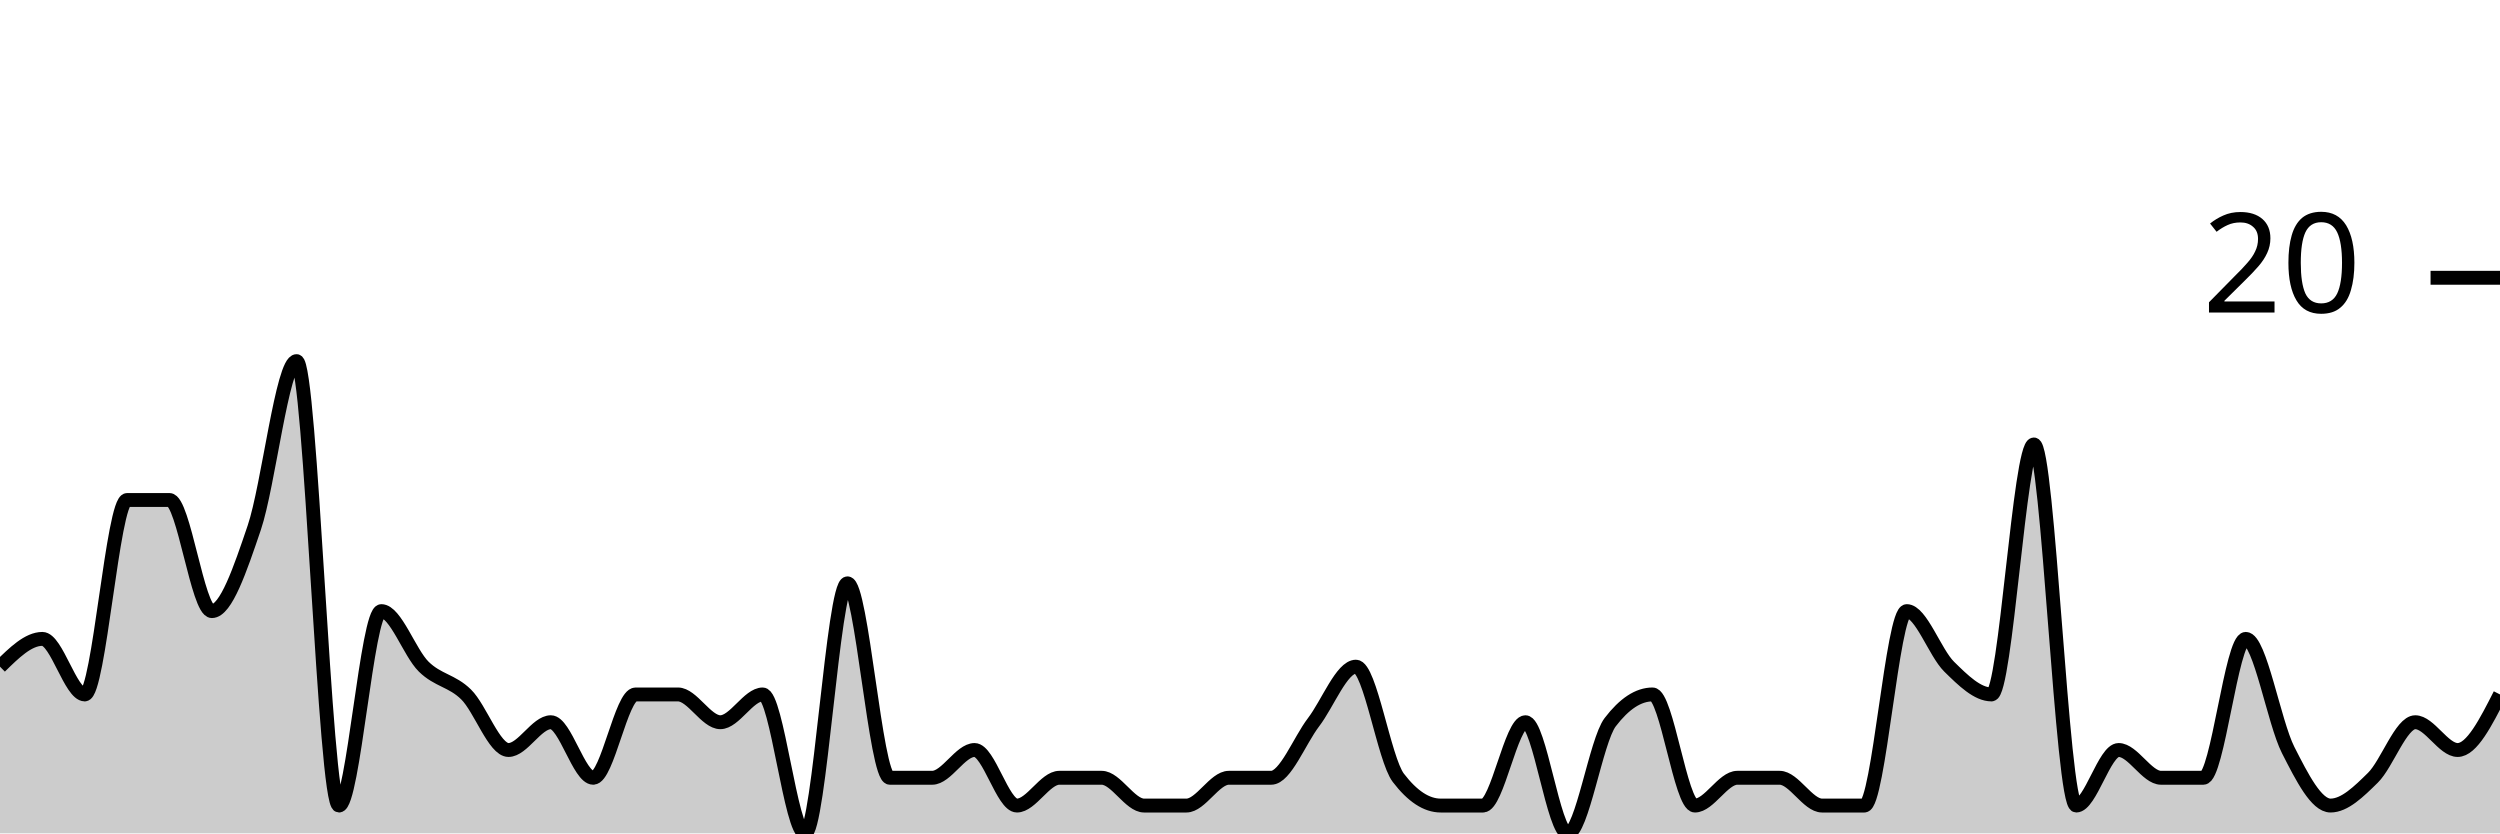
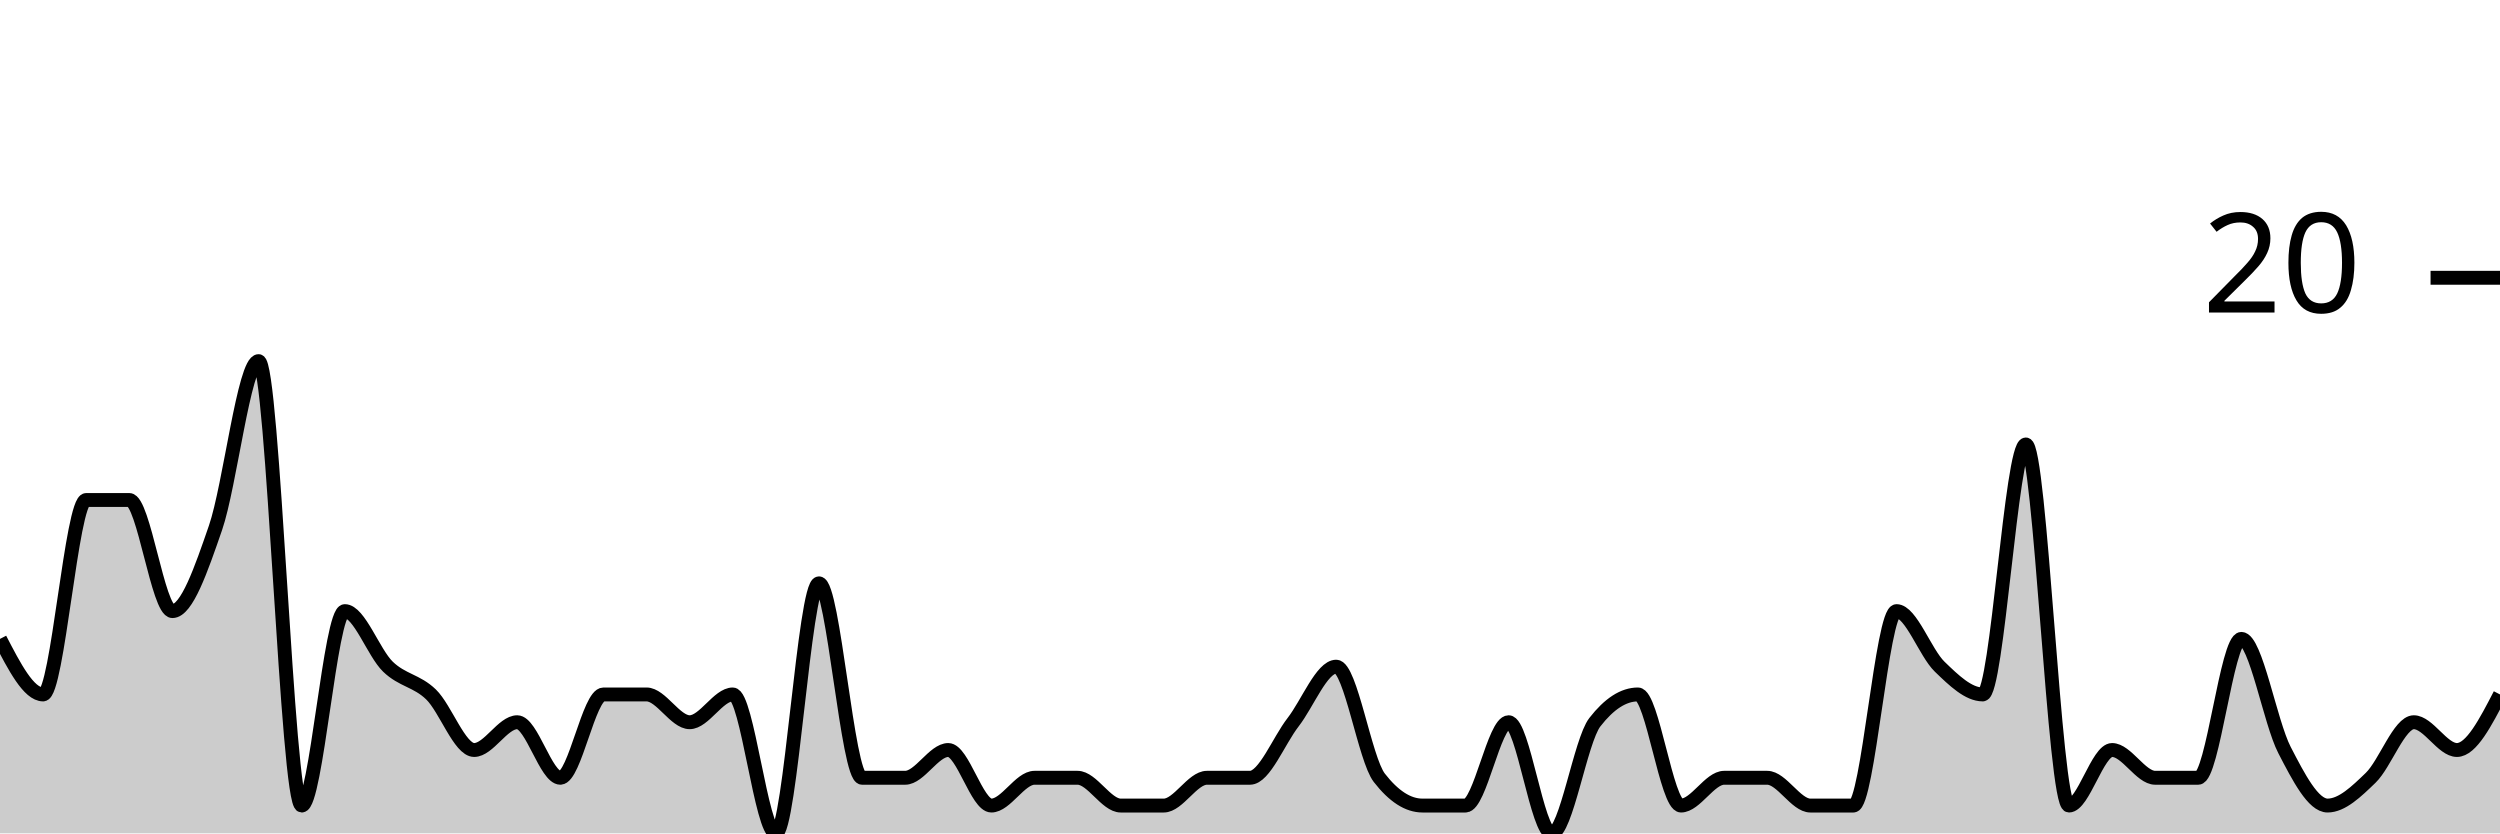
<svg xmlns="http://www.w3.org/2000/svg" viewBox="0 0 180 60">
  <g transform="translate(0,20)">
-     <path class="area" fill="rgba(0, 0, 0, 0.2)" d="M0,28C1.017,27,2.034,26,3.051,26C4.068,26,5.085,30,6.102,30C7.119,30,8.136,16,9.153,16C10.169,16,11.186,16,12.203,16C13.22,16,14.237,24,15.254,24C16.271,24,17.288,21,18.305,18C19.322,15,20.339,6,21.356,6C22.373,6,23.39,38,24.407,38C25.424,38,26.441,24,27.458,24C28.475,24,29.492,27,30.508,28C31.525,29,32.542,29,33.559,30C34.576,31,35.593,34,36.61,34C37.627,34,38.644,32,39.661,32C40.678,32,41.695,36,42.712,36C43.729,36,44.746,30,45.763,30C46.78,30,47.797,30,48.814,30C49.831,30,50.847,32,51.864,32C52.881,32,53.898,30,54.915,30C55.932,30,56.949,40,57.966,40C58.983,40,60,22,61.017,22C62.034,22,63.051,36,64.068,36C65.085,36,66.102,36,67.119,36C68.136,36,69.153,34,70.169,34C71.186,34,72.203,38,73.22,38C74.237,38,75.254,36,76.271,36C77.288,36,78.305,36,79.322,36C80.339,36,81.356,38,82.373,38C83.39,38,84.407,38,85.424,38C86.441,38,87.458,36,88.475,36C89.492,36,90.508,36,91.525,36C92.542,36,93.559,33.333,94.576,32C95.593,30.667,96.61,28,97.627,28C98.644,28,99.661,34.667,100.678,36C101.695,37.333,102.712,38,103.729,38C104.746,38,105.763,38,106.78,38C107.797,38,108.814,32,109.831,32C110.847,32,111.864,40,112.881,40C113.898,40,114.915,33.333,115.932,32C116.949,30.667,117.966,30,118.983,30C120,30,121.017,38,122.034,38C123.051,38,124.068,36,125.085,36C126.102,36,127.119,36,128.136,36C129.153,36,130.169,38,131.186,38C132.203,38,133.22,38,134.237,38C135.254,38,136.271,24,137.288,24C138.305,24,139.322,27,140.339,28C141.356,29,142.373,30,143.39,30C144.407,30,145.424,12,146.441,12C147.458,12,148.475,38,149.492,38C150.508,38,151.525,34,152.542,34C153.559,34,154.576,36,155.593,36C156.61,36,157.627,36,158.644,36C159.661,36,160.678,26,161.695,26C162.712,26,163.729,32,164.746,34C165.763,36,166.78,38,167.797,38C168.814,38,169.831,37,170.847,36C171.864,35,172.881,32,173.898,32C174.915,32,175.932,34,176.949,34C177.966,34,178.983,32,180,30L180,40C178.983,40,177.966,40,176.949,40C175.932,40,174.915,40,173.898,40C172.881,40,171.864,40,170.847,40C169.831,40,168.814,40,167.797,40C166.78,40,165.763,40,164.746,40C163.729,40,162.712,40,161.695,40C160.678,40,159.661,40,158.644,40C157.627,40,156.61,40,155.593,40C154.576,40,153.559,40,152.542,40C151.525,40,150.508,40,149.492,40C148.475,40,147.458,40,146.441,40C145.424,40,144.407,40,143.39,40C142.373,40,141.356,40,140.339,40C139.322,40,138.305,40,137.288,40C136.271,40,135.254,40,134.237,40C133.22,40,132.203,40,131.186,40C130.169,40,129.153,40,128.136,40C127.119,40,126.102,40,125.085,40C124.068,40,123.051,40,122.034,40C121.017,40,120,40,118.983,40C117.966,40,116.949,40,115.932,40C114.915,40,113.898,40,112.881,40C111.864,40,110.847,40,109.831,40C108.814,40,107.797,40,106.78,40C105.763,40,104.746,40,103.729,40C102.712,40,101.695,40,100.678,40C99.661,40,98.644,40,97.627,40C96.61,40,95.593,40,94.576,40C93.559,40,92.542,40,91.525,40C90.508,40,89.492,40,88.475,40C87.458,40,86.441,40,85.424,40C84.407,40,83.39,40,82.373,40C81.356,40,80.339,40,79.322,40C78.305,40,77.288,40,76.271,40C75.254,40,74.237,40,73.22,40C72.203,40,71.186,40,70.169,40C69.153,40,68.136,40,67.119,40C66.102,40,65.085,40,64.068,40C63.051,40,62.034,40,61.017,40C60,40,58.983,40,57.966,40C56.949,40,55.932,40,54.915,40C53.898,40,52.881,40,51.864,40C50.847,40,49.831,40,48.814,40C47.797,40,46.78,40,45.763,40C44.746,40,43.729,40,42.712,40C41.695,40,40.678,40,39.661,40C38.644,40,37.627,40,36.61,40C35.593,40,34.576,40,33.559,40C32.542,40,31.525,40,30.508,40C29.492,40,28.475,40,27.458,40C26.441,40,25.424,40,24.407,40C23.39,40,22.373,40,21.356,40C20.339,40,19.322,40,18.305,40C17.288,40,16.271,40,15.254,40C14.237,40,13.22,40,12.203,40C11.186,40,10.169,40,9.153,40C8.136,40,7.119,40,6.102,40C5.085,40,4.068,40,3.051,40C2.034,40,1.017,40,0,40Z" />
-     <path class="line" stroke="black" fill="none" d="M0,28C1.017,27,2.034,26,3.051,26C4.068,26,5.085,30,6.102,30C7.119,30,8.136,16,9.153,16C10.169,16,11.186,16,12.203,16C13.22,16,14.237,24,15.254,24C16.271,24,17.288,21,18.305,18C19.322,15,20.339,6,21.356,6C22.373,6,23.39,38,24.407,38C25.424,38,26.441,24,27.458,24C28.475,24,29.492,27,30.508,28C31.525,29,32.542,29,33.559,30C34.576,31,35.593,34,36.61,34C37.627,34,38.644,32,39.661,32C40.678,32,41.695,36,42.712,36C43.729,36,44.746,30,45.763,30C46.78,30,47.797,30,48.814,30C49.831,30,50.847,32,51.864,32C52.881,32,53.898,30,54.915,30C55.932,30,56.949,40,57.966,40C58.983,40,60,22,61.017,22C62.034,22,63.051,36,64.068,36C65.085,36,66.102,36,67.119,36C68.136,36,69.153,34,70.169,34C71.186,34,72.203,38,73.22,38C74.237,38,75.254,36,76.271,36C77.288,36,78.305,36,79.322,36C80.339,36,81.356,38,82.373,38C83.39,38,84.407,38,85.424,38C86.441,38,87.458,36,88.475,36C89.492,36,90.508,36,91.525,36C92.542,36,93.559,33.333,94.576,32C95.593,30.667,96.61,28,97.627,28C98.644,28,99.661,34.667,100.678,36C101.695,37.333,102.712,38,103.729,38C104.746,38,105.763,38,106.78,38C107.797,38,108.814,32,109.831,32C110.847,32,111.864,40,112.881,40C113.898,40,114.915,33.333,115.932,32C116.949,30.667,117.966,30,118.983,30C120,30,121.017,38,122.034,38C123.051,38,124.068,36,125.085,36C126.102,36,127.119,36,128.136,36C129.153,36,130.169,38,131.186,38C132.203,38,133.22,38,134.237,38C135.254,38,136.271,24,137.288,24C138.305,24,139.322,27,140.339,28C141.356,29,142.373,30,143.39,30C144.407,30,145.424,12,146.441,12C147.458,12,148.475,38,149.492,38C150.508,38,151.525,34,152.542,34C153.559,34,154.576,36,155.593,36C156.61,36,157.627,36,158.644,36C159.661,36,160.678,26,161.695,26C162.712,26,163.729,32,164.746,34C165.763,36,166.78,38,167.797,38C168.814,38,169.831,37,170.847,36C171.864,35,172.881,32,173.898,32C174.915,32,175.932,34,176.949,34C177.966,34,178.983,32,180,30" />
+     <path class="area" fill="rgba(0, 0, 0, 0.2)" d="M0,26C1.034,28,2.069,30,3.103,30C4.138,30,5.172,16,6.207,16C7.241,16,8.276,16,9.31,16C10.345,16,11.379,24,12.414,24C13.448,24,14.483,21,15.517,18C16.552,15,17.586,6,18.621,6C19.655,6,20.69,38,21.724,38C22.759,38,23.793,24,24.828,24C25.862,24,26.897,27,27.931,28C28.966,29,30,29,31.034,30C32.069,31,33.103,34,34.138,34C35.172,34,36.207,32,37.241,32C38.276,32,39.31,36,40.345,36C41.379,36,42.414,30,43.448,30C44.483,30,45.517,30,46.552,30C47.586,30,48.621,32,49.655,32C50.69,32,51.724,30,52.759,30C53.793,30,54.828,40,55.862,40C56.897,40,57.931,22,58.966,22C60,22,61.034,36,62.069,36C63.103,36,64.138,36,65.172,36C66.207,36,67.241,34,68.276,34C69.31,34,70.345,38,71.379,38C72.414,38,73.448,36,74.483,36C75.517,36,76.552,36,77.586,36C78.621,36,79.655,38,80.69,38C81.724,38,82.759,38,83.793,38C84.828,38,85.862,36,86.897,36C87.931,36,88.966,36,90,36C91.034,36,92.069,33.333,93.103,32C94.138,30.667,95.172,28,96.207,28C97.241,28,98.276,34.667,99.31,36C100.345,37.333,101.379,38,102.414,38C103.448,38,104.483,38,105.517,38C106.552,38,107.586,32,108.621,32C109.655,32,110.69,40,111.724,40C112.759,40,113.793,33.333,114.828,32C115.862,30.667,116.897,30,117.931,30C118.966,30,120,38,121.034,38C122.069,38,123.103,36,124.138,36C125.172,36,126.207,36,127.241,36C128.276,36,129.31,38,130.345,38C131.379,38,132.414,38,133.448,38C134.483,38,135.517,24,136.552,24C137.586,24,138.621,27,139.655,28C140.69,29,141.724,30,142.759,30C143.793,30,144.828,12,145.862,12C146.897,12,147.931,38,148.966,38C150,38,151.034,34,152.069,34C153.103,34,154.138,36,155.172,36C156.207,36,157.241,36,158.276,36C159.31,36,160.345,26,161.379,26C162.414,26,163.448,32,164.483,34C165.517,36,166.552,38,167.586,38C168.621,38,169.655,37,170.69,36C171.724,35,172.759,32,173.793,32C174.828,32,175.862,34,176.897,34C177.931,34,178.966,32,180,30L180,40C178.966,40,177.931,40,176.897,40C175.862,40,174.828,40,173.793,40C172.759,40,171.724,40,170.69,40C169.655,40,168.621,40,167.586,40C166.552,40,165.517,40,164.483,40C163.448,40,162.414,40,161.379,40C160.345,40,159.31,40,158.276,40C157.241,40,156.207,40,155.172,40C154.138,40,153.103,40,152.069,40C151.034,40,150,40,148.966,40C147.931,40,146.897,40,145.862,40C144.828,40,143.793,40,142.759,40C141.724,40,140.69,40,139.655,40C138.621,40,137.586,40,136.552,40C135.517,40,134.483,40,133.448,40C132.414,40,131.379,40,130.345,40C129.31,40,128.276,40,127.241,40C126.207,40,125.172,40,124.138,40C123.103,40,122.069,40,121.034,40C120,40,118.966,40,117.931,40C116.897,40,115.862,40,114.828,40C113.793,40,112.759,40,111.724,40C110.69,40,109.655,40,108.621,40C107.586,40,106.552,40,105.517,40C104.483,40,103.448,40,102.414,40C101.379,40,100.345,40,99.31,40C98.276,40,97.241,40,96.207,40C95.172,40,94.138,40,93.103,40C92.069,40,91.034,40,90,40C88.966,40,87.931,40,86.897,40C85.862,40,84.828,40,83.793,40C82.759,40,81.724,40,80.69,40C79.655,40,78.621,40,77.586,40C76.552,40,75.517,40,74.483,40C73.448,40,72.414,40,71.379,40C70.345,40,69.31,40,68.276,40C67.241,40,66.207,40,65.172,40C64.138,40,63.103,40,62.069,40C61.034,40,60,40,58.966,40C57.931,40,56.897,40,55.862,40C54.828,40,53.793,40,52.759,40C51.724,40,50.69,40,49.655,40C48.621,40,47.586,40,46.552,40C45.517,40,44.483,40,43.448,40C42.414,40,41.379,40,40.345,40C39.31,40,38.276,40,37.241,40C36.207,40,35.172,40,34.138,40C33.103,40,32.069,40,31.034,40C30,40,28.966,40,27.931,40C26.897,40,25.862,40,24.828,40C23.793,40,22.759,40,21.724,40C20.69,40,19.655,40,18.621,40C17.586,40,16.552,40,15.517,40C14.483,40,13.448,40,12.414,40C11.379,40,10.345,40,9.31,40C8.276,40,7.241,40,6.207,40C5.172,40,4.138,40,3.103,40C2.069,40,1.034,40,0,40Z" />
+     <path class="line" stroke="black" fill="none" d="M0,26C1.034,28,2.069,30,3.103,30C4.138,30,5.172,16,6.207,16C7.241,16,8.276,16,9.31,16C10.345,16,11.379,24,12.414,24C13.448,24,14.483,21,15.517,18C16.552,15,17.586,6,18.621,6C19.655,6,20.69,38,21.724,38C22.759,38,23.793,24,24.828,24C25.862,24,26.897,27,27.931,28C28.966,29,30,29,31.034,30C32.069,31,33.103,34,34.138,34C35.172,34,36.207,32,37.241,32C38.276,32,39.31,36,40.345,36C41.379,36,42.414,30,43.448,30C44.483,30,45.517,30,46.552,30C47.586,30,48.621,32,49.655,32C50.69,32,51.724,30,52.759,30C53.793,30,54.828,40,55.862,40C56.897,40,57.931,22,58.966,22C60,22,61.034,36,62.069,36C63.103,36,64.138,36,65.172,36C66.207,36,67.241,34,68.276,34C69.31,34,70.345,38,71.379,38C72.414,38,73.448,36,74.483,36C75.517,36,76.552,36,77.586,36C78.621,36,79.655,38,80.69,38C81.724,38,82.759,38,83.793,38C84.828,38,85.862,36,86.897,36C87.931,36,88.966,36,90,36C91.034,36,92.069,33.333,93.103,32C94.138,30.667,95.172,28,96.207,28C97.241,28,98.276,34.667,99.31,36C100.345,37.333,101.379,38,102.414,38C103.448,38,104.483,38,105.517,38C106.552,38,107.586,32,108.621,32C109.655,32,110.69,40,111.724,40C112.759,40,113.793,33.333,114.828,32C115.862,30.667,116.897,30,117.931,30C118.966,30,120,38,121.034,38C122.069,38,123.103,36,124.138,36C125.172,36,126.207,36,127.241,36C128.276,36,129.31,38,130.345,38C131.379,38,132.414,38,133.448,38C134.483,38,135.517,24,136.552,24C137.586,24,138.621,27,139.655,28C140.69,29,141.724,30,142.759,30C143.793,30,144.828,12,145.862,12C146.897,12,147.931,38,148.966,38C150,38,151.034,34,152.069,34C153.103,34,154.138,36,155.172,36C156.207,36,157.241,36,158.276,36C159.31,36,160.345,26,161.379,26C162.414,26,163.448,32,164.483,34C165.517,36,166.552,38,167.586,38C168.621,38,169.655,37,170.69,36C171.724,35,172.759,32,173.793,32C174.828,32,175.862,34,176.897,34C177.931,34,178.966,32,180,30" />
    <path class="axis-ceiling" stroke-width="1" stroke="black" fill="none" d="M175,0L180,0" />
    <text class="axis-ceiling-label" font-family="sans-serif" text-anchor="end" font-size="10px" x="170" y="2.5">20</text>
  </g>
</svg>
